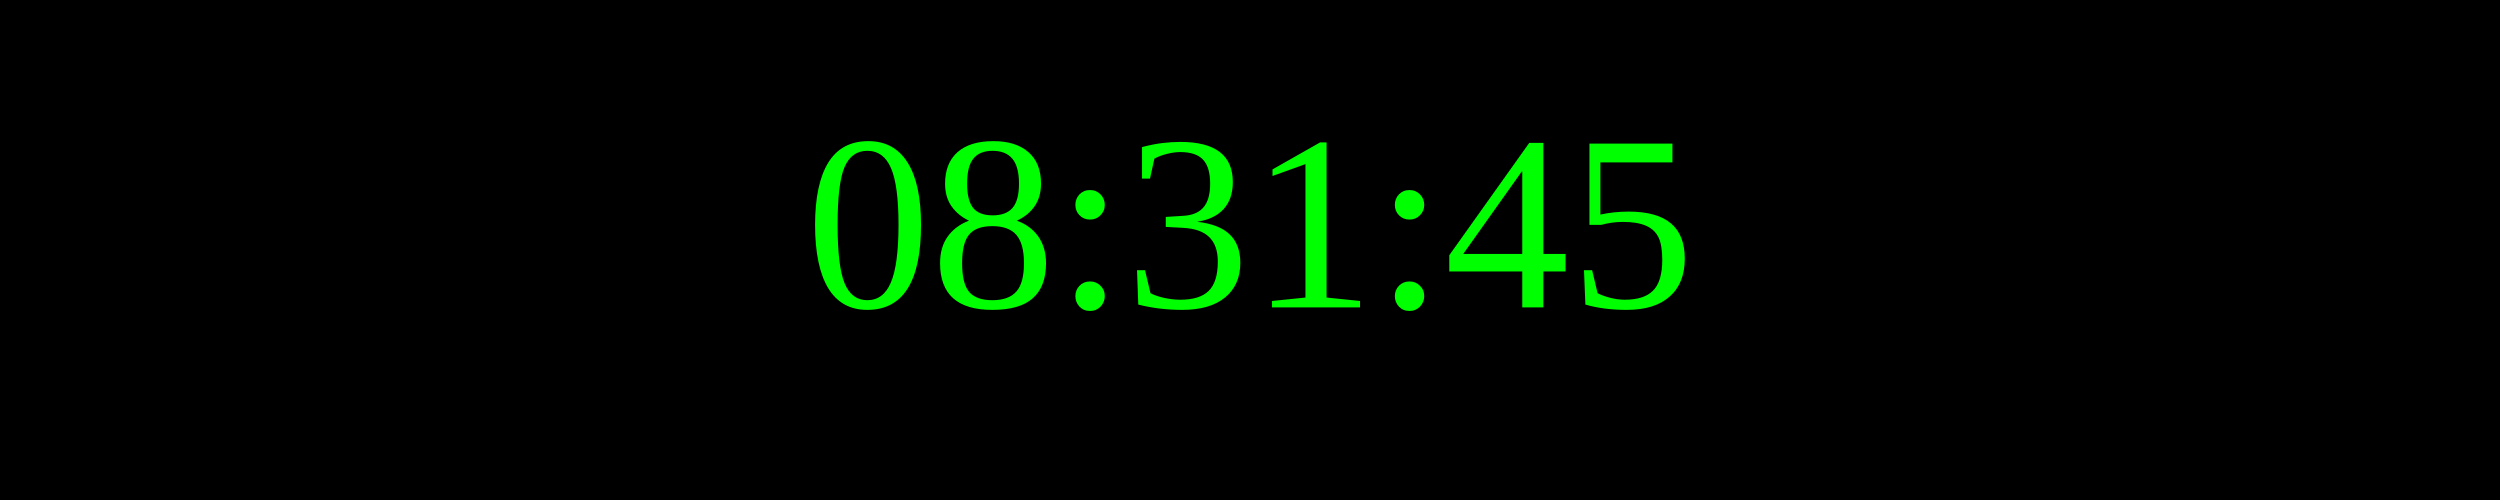
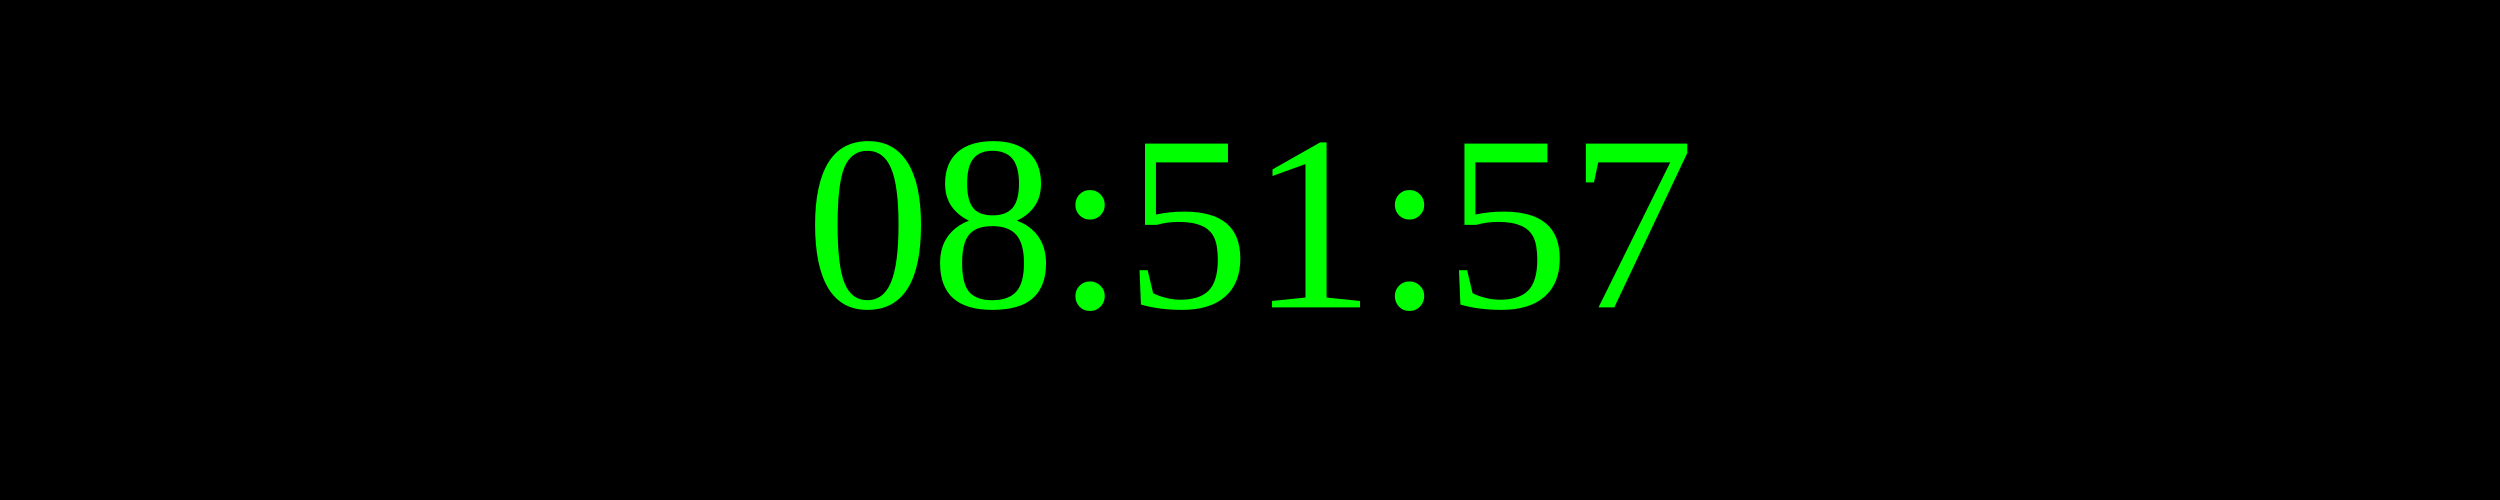
<svg xmlns="http://www.w3.org/2000/svg" width="250" height="50">
  <rect width="100%" height="100%" fill="black" />
  <text x="50%" y="50%" font-size="25" fill="lime" text-anchor="middle" dominant-baseline="middle">
- 08:31:45
+ 08:51:57
</text>
</svg>
